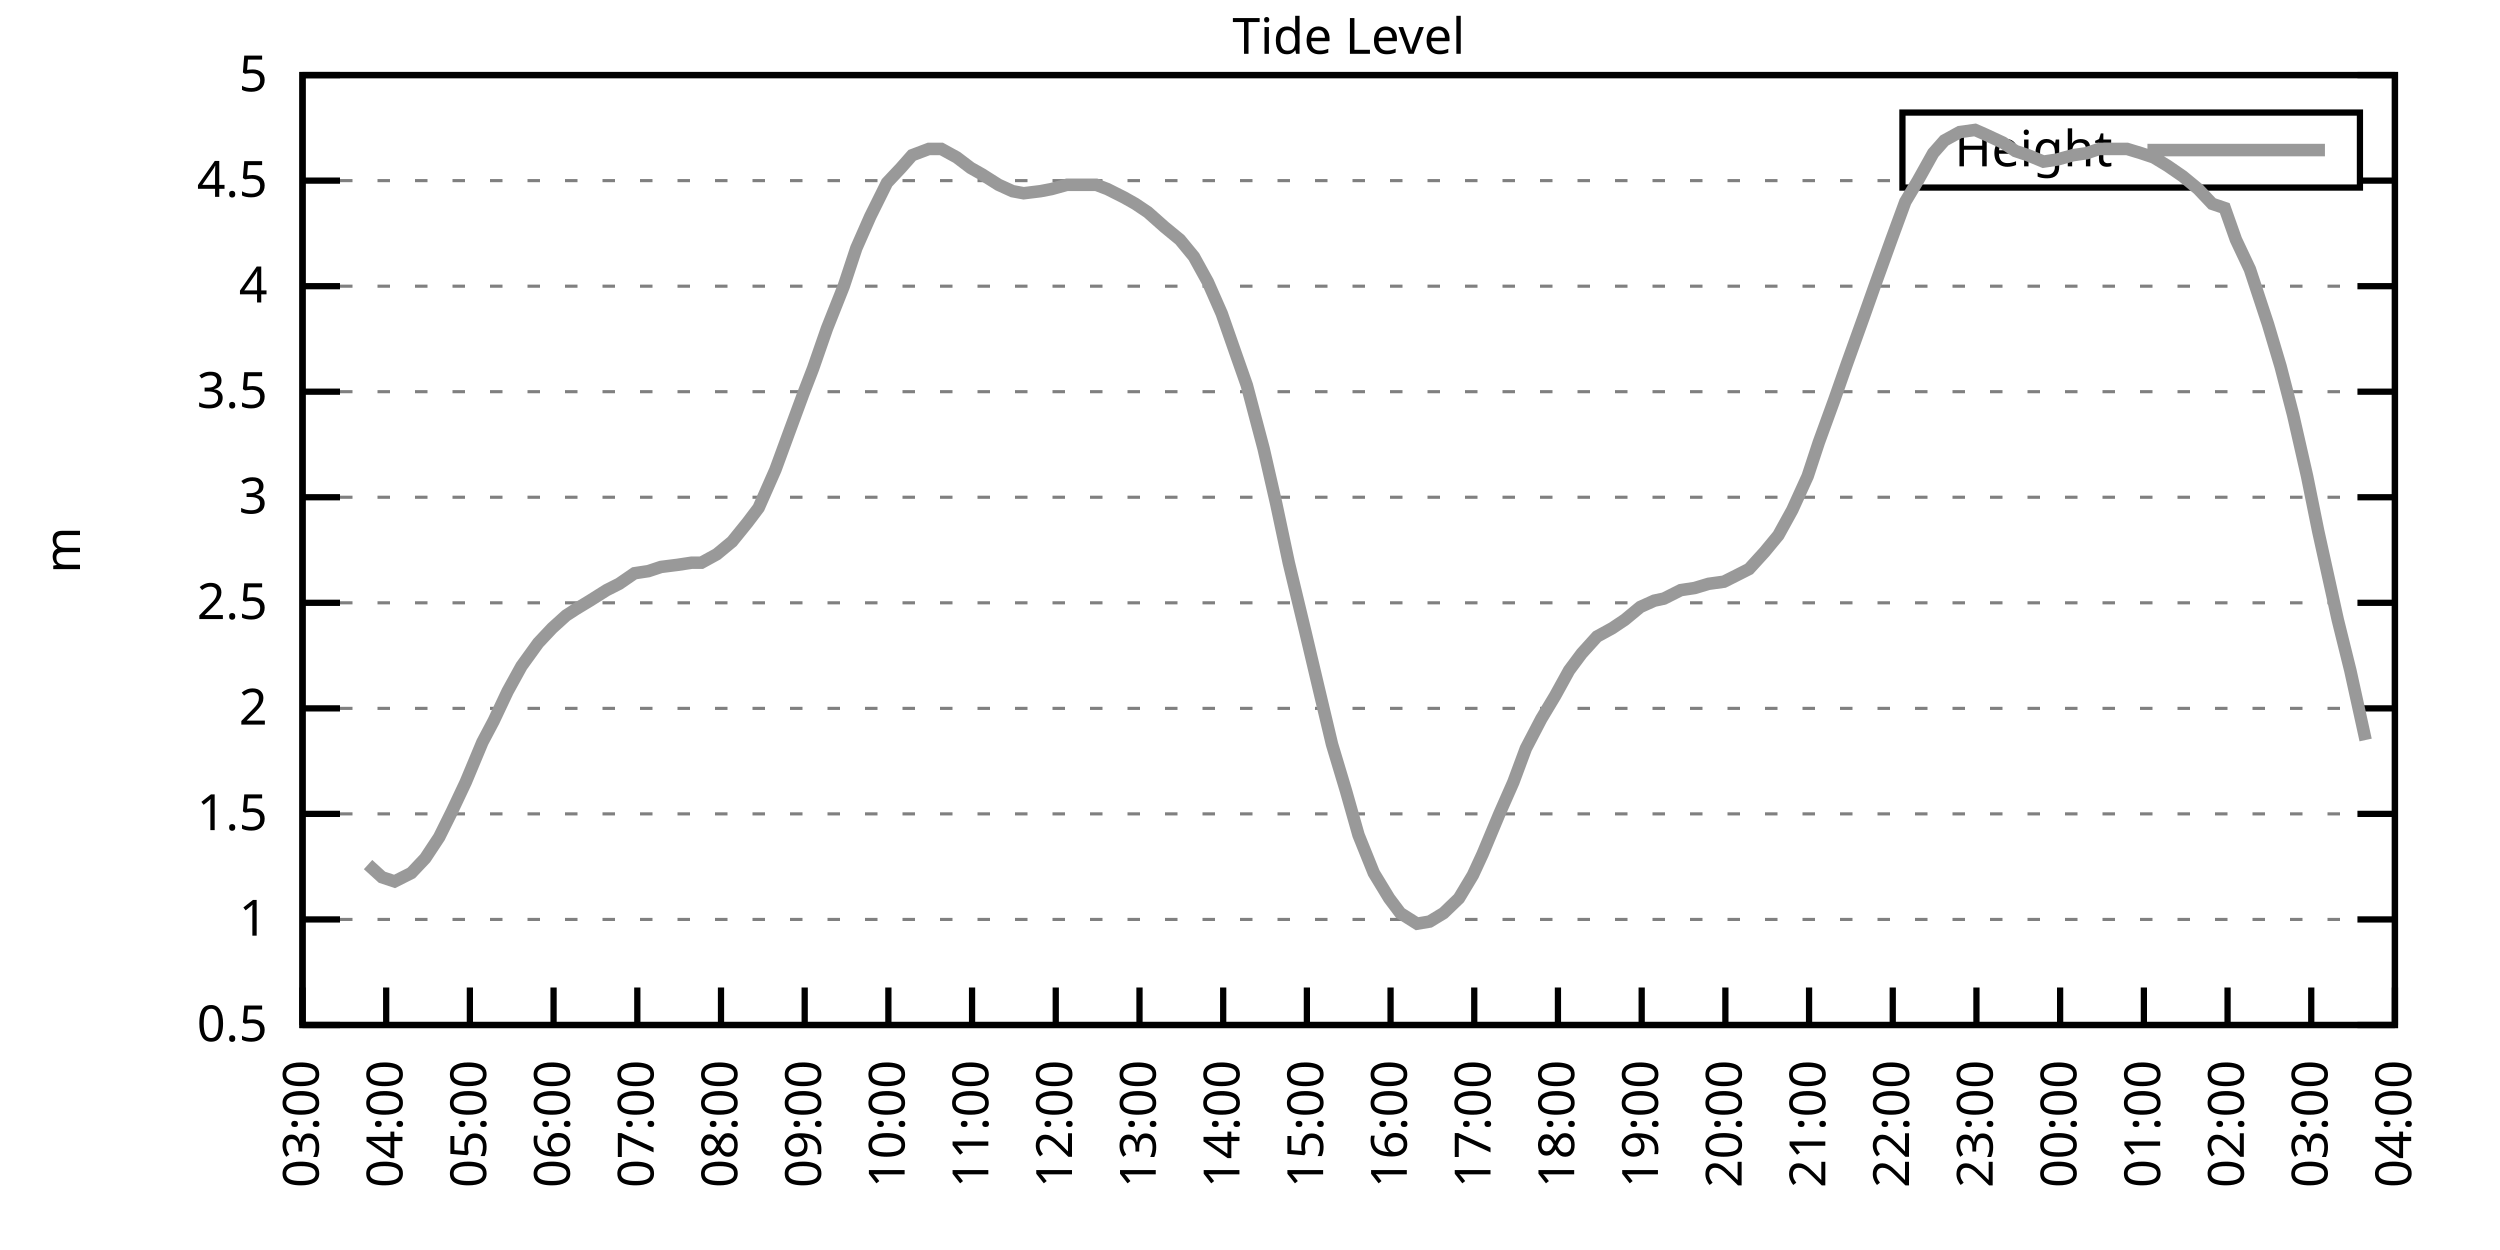
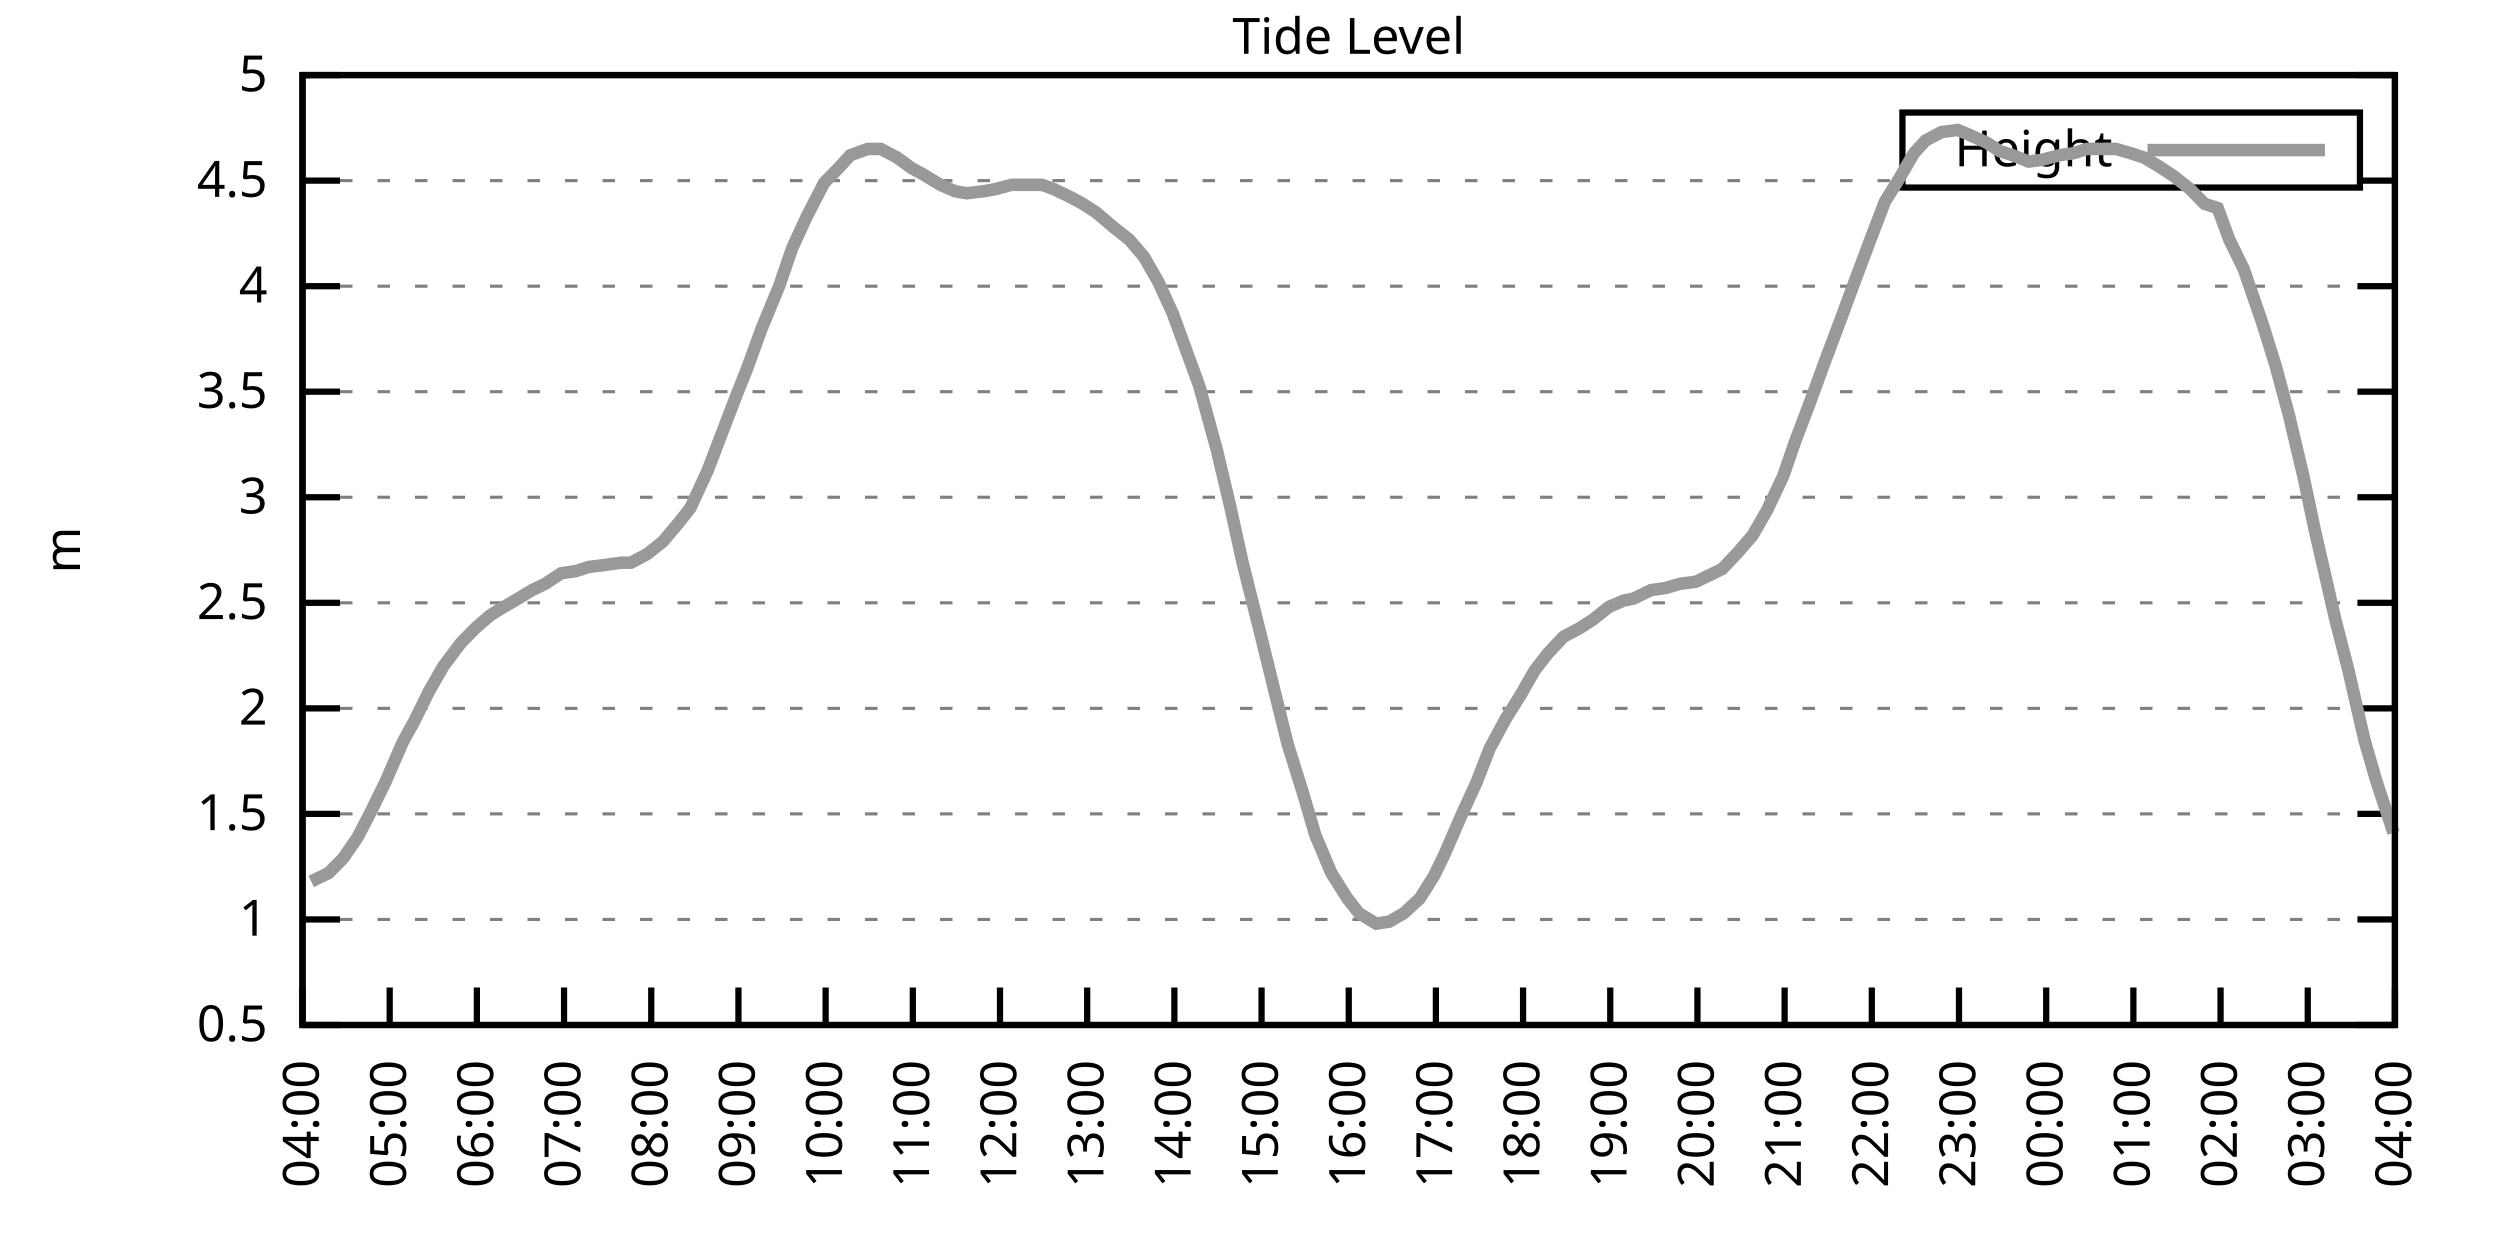
<svg xmlns="http://www.w3.org/2000/svg" xmlns:xlink="http://www.w3.org/1999/xlink" width="400" height="200" viewBox="0 0 400 200">
  <g id="gnuplot_canvas">
    <rect x="0" y="0" width="400" height="200" fill="none" />
    <defs>
      <circle id="gpDot" r="0.5" stroke-width="0.5" stroke="currentColor" />
      <path id="gpPt0" stroke-width="0.333" stroke="currentColor" d="M-1,0 h2 M0,-1 v2" />
      <path id="gpPt1" stroke-width="0.333" stroke="currentColor" d="M-1,-1 L1,1 M1,-1 L-1,1" />
      <path id="gpPt2" stroke-width="0.333" stroke="currentColor" d="M-1,0 L1,0 M0,-1 L0,1 M-1,-1 L1,1 M-1,1 L1,-1" />
      <rect id="gpPt3" stroke-width="0.333" stroke="currentColor" x="-1" y="-1" width="2" height="2" />
      <rect id="gpPt4" stroke-width="0.333" stroke="currentColor" fill="currentColor" x="-1" y="-1" width="2" height="2" />
      <circle id="gpPt5" stroke-width="0.333" stroke="currentColor" cx="0" cy="0" r="1" />
      <use xlink:href="#gpPt5" id="gpPt6" fill="currentColor" stroke="none" />
      <path id="gpPt7" stroke-width="0.333" stroke="currentColor" d="M0,-1.33 L-1.33,0.67 L1.33,0.67 z" />
      <use xlink:href="#gpPt7" id="gpPt8" fill="currentColor" stroke="none" />
      <use xlink:href="#gpPt7" id="gpPt9" stroke="currentColor" transform="rotate(180)" />
      <use xlink:href="#gpPt9" id="gpPt10" fill="currentColor" stroke="none" />
      <use xlink:href="#gpPt3" id="gpPt11" stroke="currentColor" transform="rotate(45)" />
      <use xlink:href="#gpPt11" id="gpPt12" fill="currentColor" stroke="none" />
      <path id="gpPt13" stroke-width="0.333" stroke="currentColor" d="M0,1.330 L1.265,0.411 L0.782,-1.067 L-0.782,-1.076 L-1.265,0.411 z" />
      <use xlink:href="#gpPt13" id="gpPt14" fill="currentColor" stroke="none" />
      <filter id="textbox" filterUnits="objectBoundingBox" x="0" y="0" height="1" width="1">
        <feFlood flood-color="white" flood-opacity="1" result="bgnd" />
        <feComposite in="SourceGraphic" in2="bgnd" operator="atop" />
      </filter>
      <filter id="greybox" filterUnits="objectBoundingBox" x="0" y="0" height="1" width="1">
        <feFlood flood-color="lightgrey" flood-opacity="1" result="grey" />
        <feComposite in="SourceGraphic" in2="grey" operator="atop" />
      </filter>
    </defs>
    <g fill="none" color="white" stroke="currentColor" stroke-width="1.00" stroke-linecap="butt" stroke-linejoin="miter">
</g>
    <g fill="none" color="black" stroke="currentColor" stroke-width="1.00" stroke-linecap="butt" stroke-linejoin="miter">
      <g stroke="none" shape-rendering="crispEdges">
        <polygon fill="rgb(255, 255, 255)" points="48.40,164.00 383.18,164.00 383.18,12.02 48.40,12.02 " />
      </g>
    </g>
    <g fill="none" color="black" stroke="currentColor" stroke-width="1.00" stroke-linecap="butt" stroke-linejoin="miter">
</g>
    <g fill="none" color="black" stroke="black" stroke-width="0.50" stroke-linecap="butt" stroke-linejoin="miter">
</g>
    <g fill="none" color="gray" stroke="currentColor" stroke-width="0.50" stroke-linecap="butt" stroke-linejoin="miter">
      <path stroke="gray" stroke-dasharray="2,4" class="gridline" d="M48.40,164.00 L383.19,164.00  " />
    </g>
    <g fill="none" color="gray" stroke="gray" stroke-width="1.00" stroke-linecap="butt" stroke-linejoin="miter">
</g>
    <g fill="none" color="black" stroke="currentColor" stroke-width="1.00" stroke-linecap="butt" stroke-linejoin="miter">
      <path stroke="black" d="M48.40,164.00 L54.40,164.00 M383.19,164.00 L377.19,164.00  " />
      <g transform="translate(42.80,166.60)" stroke="none" fill="black" font-family="Sans" font-size="8.00" text-anchor="end">
        <text>
          <tspan font-family="Sans"> 0.5</tspan>
        </text>
      </g>
    </g>
    <g fill="none" color="black" stroke="currentColor" stroke-width="1.00" stroke-linecap="butt" stroke-linejoin="miter">
</g>
    <g fill="none" color="black" stroke="black" stroke-width="0.50" stroke-linecap="butt" stroke-linejoin="miter">
</g>
    <g fill="none" color="gray" stroke="currentColor" stroke-width="0.50" stroke-linecap="butt" stroke-linejoin="miter">
      <path stroke="gray" stroke-dasharray="2,4" class="gridline" d="M48.40,147.11 L383.19,147.11  " />
    </g>
    <g fill="none" color="gray" stroke="gray" stroke-width="1.00" stroke-linecap="butt" stroke-linejoin="miter">
</g>
    <g fill="none" color="black" stroke="currentColor" stroke-width="1.00" stroke-linecap="butt" stroke-linejoin="miter">
      <path stroke="black" d="M48.40,147.11 L54.40,147.11 M383.19,147.11 L377.19,147.11  " />
      <g transform="translate(42.80,149.71)" stroke="none" fill="black" font-family="Sans" font-size="8.00" text-anchor="end">
        <text>
          <tspan font-family="Sans"> 1</tspan>
        </text>
      </g>
    </g>
    <g fill="none" color="black" stroke="currentColor" stroke-width="1.00" stroke-linecap="butt" stroke-linejoin="miter">
</g>
    <g fill="none" color="black" stroke="black" stroke-width="0.50" stroke-linecap="butt" stroke-linejoin="miter">
</g>
    <g fill="none" color="gray" stroke="currentColor" stroke-width="0.50" stroke-linecap="butt" stroke-linejoin="miter">
      <path stroke="gray" stroke-dasharray="2,4" class="gridline" d="M48.40,130.22 L383.19,130.22  " />
    </g>
    <g fill="none" color="gray" stroke="gray" stroke-width="1.00" stroke-linecap="butt" stroke-linejoin="miter">
</g>
    <g fill="none" color="black" stroke="currentColor" stroke-width="1.00" stroke-linecap="butt" stroke-linejoin="miter">
      <path stroke="black" d="M48.40,130.22 L54.40,130.22 M383.19,130.22 L377.19,130.22  " />
      <g transform="translate(42.80,132.82)" stroke="none" fill="black" font-family="Sans" font-size="8.00" text-anchor="end">
        <text>
          <tspan font-family="Sans"> 1.5</tspan>
        </text>
      </g>
    </g>
    <g fill="none" color="black" stroke="currentColor" stroke-width="1.00" stroke-linecap="butt" stroke-linejoin="miter">
</g>
    <g fill="none" color="black" stroke="black" stroke-width="0.50" stroke-linecap="butt" stroke-linejoin="miter">
</g>
    <g fill="none" color="gray" stroke="currentColor" stroke-width="0.50" stroke-linecap="butt" stroke-linejoin="miter">
      <path stroke="gray" stroke-dasharray="2,4" class="gridline" d="M48.40,113.34 L383.19,113.34  " />
    </g>
    <g fill="none" color="gray" stroke="gray" stroke-width="1.00" stroke-linecap="butt" stroke-linejoin="miter">
</g>
    <g fill="none" color="black" stroke="currentColor" stroke-width="1.00" stroke-linecap="butt" stroke-linejoin="miter">
      <path stroke="black" d="M48.40,113.34 L54.40,113.34 M383.19,113.34 L377.19,113.34  " />
      <g transform="translate(42.80,115.94)" stroke="none" fill="black" font-family="Sans" font-size="8.00" text-anchor="end">
        <text>
          <tspan font-family="Sans"> 2</tspan>
        </text>
      </g>
    </g>
    <g fill="none" color="black" stroke="currentColor" stroke-width="1.00" stroke-linecap="butt" stroke-linejoin="miter">
</g>
    <g fill="none" color="black" stroke="black" stroke-width="0.50" stroke-linecap="butt" stroke-linejoin="miter">
</g>
    <g fill="none" color="gray" stroke="currentColor" stroke-width="0.50" stroke-linecap="butt" stroke-linejoin="miter">
      <path stroke="gray" stroke-dasharray="2,4" class="gridline" d="M48.40,96.45 L383.19,96.45  " />
    </g>
    <g fill="none" color="gray" stroke="gray" stroke-width="1.00" stroke-linecap="butt" stroke-linejoin="miter">
</g>
    <g fill="none" color="black" stroke="currentColor" stroke-width="1.00" stroke-linecap="butt" stroke-linejoin="miter">
      <path stroke="black" d="M48.40,96.45 L54.40,96.45 M383.19,96.45 L377.19,96.45  " />
      <g transform="translate(42.80,99.05)" stroke="none" fill="black" font-family="Sans" font-size="8.00" text-anchor="end">
        <text>
          <tspan font-family="Sans"> 2.5</tspan>
        </text>
      </g>
    </g>
    <g fill="none" color="black" stroke="currentColor" stroke-width="1.00" stroke-linecap="butt" stroke-linejoin="miter">
</g>
    <g fill="none" color="black" stroke="black" stroke-width="0.50" stroke-linecap="butt" stroke-linejoin="miter">
</g>
    <g fill="none" color="gray" stroke="currentColor" stroke-width="0.50" stroke-linecap="butt" stroke-linejoin="miter">
      <path stroke="gray" stroke-dasharray="2,4" class="gridline" d="M48.40,79.56 L383.19,79.56  " />
    </g>
    <g fill="none" color="gray" stroke="gray" stroke-width="1.00" stroke-linecap="butt" stroke-linejoin="miter">
</g>
    <g fill="none" color="black" stroke="currentColor" stroke-width="1.00" stroke-linecap="butt" stroke-linejoin="miter">
      <path stroke="black" d="M48.40,79.56 L54.40,79.56 M383.19,79.56 L377.19,79.56  " />
      <g transform="translate(42.80,82.16)" stroke="none" fill="black" font-family="Sans" font-size="8.00" text-anchor="end">
        <text>
          <tspan font-family="Sans"> 3</tspan>
        </text>
      </g>
    </g>
    <g fill="none" color="black" stroke="currentColor" stroke-width="1.00" stroke-linecap="butt" stroke-linejoin="miter">
</g>
    <g fill="none" color="black" stroke="black" stroke-width="0.50" stroke-linecap="butt" stroke-linejoin="miter">
</g>
    <g fill="none" color="gray" stroke="currentColor" stroke-width="0.50" stroke-linecap="butt" stroke-linejoin="miter">
      <path stroke="gray" stroke-dasharray="2,4" class="gridline" d="M48.40,62.67 L383.19,62.67  " />
    </g>
    <g fill="none" color="gray" stroke="gray" stroke-width="1.00" stroke-linecap="butt" stroke-linejoin="miter">
</g>
    <g fill="none" color="black" stroke="currentColor" stroke-width="1.00" stroke-linecap="butt" stroke-linejoin="miter">
      <path stroke="black" d="M48.40,62.67 L54.40,62.67 M383.19,62.67 L377.19,62.67  " />
      <g transform="translate(42.80,65.27)" stroke="none" fill="black" font-family="Sans" font-size="8.00" text-anchor="end">
        <text>
          <tspan font-family="Sans"> 3.5</tspan>
        </text>
      </g>
    </g>
    <g fill="none" color="black" stroke="currentColor" stroke-width="1.00" stroke-linecap="butt" stroke-linejoin="miter">
</g>
    <g fill="none" color="black" stroke="black" stroke-width="0.50" stroke-linecap="butt" stroke-linejoin="miter">
</g>
    <g fill="none" color="gray" stroke="currentColor" stroke-width="0.50" stroke-linecap="butt" stroke-linejoin="miter">
      <path stroke="gray" stroke-dasharray="2,4" class="gridline" d="M48.40,45.79 L383.19,45.79  " />
    </g>
    <g fill="none" color="gray" stroke="gray" stroke-width="1.00" stroke-linecap="butt" stroke-linejoin="miter">
</g>
    <g fill="none" color="black" stroke="currentColor" stroke-width="1.00" stroke-linecap="butt" stroke-linejoin="miter">
      <path stroke="black" d="M48.40,45.79 L54.40,45.79 M383.19,45.79 L377.19,45.79  " />
      <g transform="translate(42.80,48.39)" stroke="none" fill="black" font-family="Sans" font-size="8.00" text-anchor="end">
        <text>
          <tspan font-family="Sans"> 4</tspan>
        </text>
      </g>
    </g>
    <g fill="none" color="black" stroke="currentColor" stroke-width="1.00" stroke-linecap="butt" stroke-linejoin="miter">
</g>
    <g fill="none" color="black" stroke="black" stroke-width="0.50" stroke-linecap="butt" stroke-linejoin="miter">
</g>
    <g fill="none" color="gray" stroke="currentColor" stroke-width="0.50" stroke-linecap="butt" stroke-linejoin="miter">
      <path stroke="gray" stroke-dasharray="2,4" class="gridline" d="M48.40,28.90 L304.39,28.90 M377.59,28.90 L383.19,28.90  " />
    </g>
    <g fill="none" color="gray" stroke="gray" stroke-width="1.00" stroke-linecap="butt" stroke-linejoin="miter">
</g>
    <g fill="none" color="black" stroke="currentColor" stroke-width="1.00" stroke-linecap="butt" stroke-linejoin="miter">
      <path stroke="black" d="M48.40,28.90 L54.40,28.90 M383.19,28.90 L377.19,28.90  " />
      <g transform="translate(42.80,31.50)" stroke="none" fill="black" font-family="Sans" font-size="8.00" text-anchor="end">
        <text>
          <tspan font-family="Sans"> 4.5</tspan>
        </text>
      </g>
    </g>
    <g fill="none" color="black" stroke="currentColor" stroke-width="1.00" stroke-linecap="butt" stroke-linejoin="miter">
</g>
    <g fill="none" color="black" stroke="black" stroke-width="0.50" stroke-linecap="butt" stroke-linejoin="miter">
</g>
    <g fill="none" color="gray" stroke="currentColor" stroke-width="0.50" stroke-linecap="butt" stroke-linejoin="miter">
      <path stroke="gray" stroke-dasharray="2,4" class="gridline" d="M48.40,12.01 L383.19,12.01  " />
    </g>
    <g fill="none" color="gray" stroke="gray" stroke-width="1.00" stroke-linecap="butt" stroke-linejoin="miter">
</g>
    <g fill="none" color="black" stroke="currentColor" stroke-width="1.00" stroke-linecap="butt" stroke-linejoin="miter">
      <path stroke="black" d="M48.40,12.01 L54.40,12.01 M383.19,12.01 L377.19,12.01  " />
      <g transform="translate(42.80,14.61)" stroke="none" fill="black" font-family="Sans" font-size="8.00" text-anchor="end">
        <text>
          <tspan font-family="Sans"> 5</tspan>
        </text>
      </g>
    </g>
    <g fill="none" color="black" stroke="currentColor" stroke-width="1.00" stroke-linecap="butt" stroke-linejoin="miter">
      <path stroke="black" d="M48.40,164.00 L48.40,158.00  " />
      <g transform="translate(51.00,169.60) rotate(270.00)" stroke="none" fill="black" font-family="Sans" font-size="8.00" text-anchor="end">
        <text>
-           <tspan font-family="Sans">03:00</tspan>
-         </text>
-       </g>
-     </g>
-     <g fill="none" color="black" stroke="currentColor" stroke-width="1.00" stroke-linecap="butt" stroke-linejoin="miter">
-       <path stroke="black" d="M61.79,164.00 L61.79,158.00  " />
-       <g transform="translate(64.39,169.60) rotate(270.00)" stroke="none" fill="black" font-family="Sans" font-size="8.00" text-anchor="end">
-         <text>
          <tspan font-family="Sans">04:00</tspan>
        </text>
      </g>
    </g>
    <g fill="none" color="black" stroke="currentColor" stroke-width="1.00" stroke-linecap="butt" stroke-linejoin="miter">
-       <path stroke="black" d="M75.18,164.00 L75.18,158.00  " />
-       <g transform="translate(77.78,169.60) rotate(270.00)" stroke="none" fill="black" font-family="Sans" font-size="8.00" text-anchor="end">
+       <path stroke="black" d="M62.35,164.00 L62.35,158.00  " />
+       <g transform="translate(64.95,169.60) rotate(270.00)" stroke="none" fill="black" font-family="Sans" font-size="8.00" text-anchor="end">
        <text>
          <tspan font-family="Sans">05:00</tspan>
        </text>
      </g>
    </g>
    <g fill="none" color="black" stroke="currentColor" stroke-width="1.00" stroke-linecap="butt" stroke-linejoin="miter">
-       <path stroke="black" d="M88.57,164.00 L88.57,158.00  " />
-       <g transform="translate(91.17,169.60) rotate(270.00)" stroke="none" fill="black" font-family="Sans" font-size="8.00" text-anchor="end">
+       <path stroke="black" d="M76.30,164.00 L76.30,158.00  " />
+       <g transform="translate(78.90,169.60) rotate(270.00)" stroke="none" fill="black" font-family="Sans" font-size="8.00" text-anchor="end">
        <text>
          <tspan font-family="Sans">06:00</tspan>
        </text>
      </g>
    </g>
    <g fill="none" color="black" stroke="currentColor" stroke-width="1.00" stroke-linecap="butt" stroke-linejoin="miter">
-       <path stroke="black" d="M101.97,164.00 L101.97,158.00  " />
-       <g transform="translate(104.57,169.60) rotate(270.00)" stroke="none" fill="black" font-family="Sans" font-size="8.00" text-anchor="end">
+       <path stroke="black" d="M90.25,164.00 L90.25,158.00  " />
+       <g transform="translate(92.85,169.60) rotate(270.00)" stroke="none" fill="black" font-family="Sans" font-size="8.00" text-anchor="end">
        <text>
          <tspan font-family="Sans">07:00</tspan>
        </text>
      </g>
    </g>
    <g fill="none" color="black" stroke="currentColor" stroke-width="1.00" stroke-linecap="butt" stroke-linejoin="miter">
-       <path stroke="black" d="M115.36,164.00 L115.36,158.00  " />
-       <g transform="translate(117.96,169.60) rotate(270.00)" stroke="none" fill="black" font-family="Sans" font-size="8.00" text-anchor="end">
+       <path stroke="black" d="M104.20,164.00 L104.20,158.00  " />
+       <g transform="translate(106.80,169.60) rotate(270.00)" stroke="none" fill="black" font-family="Sans" font-size="8.00" text-anchor="end">
        <text>
          <tspan font-family="Sans">08:00</tspan>
        </text>
      </g>
    </g>
    <g fill="none" color="black" stroke="currentColor" stroke-width="1.00" stroke-linecap="butt" stroke-linejoin="miter">
-       <path stroke="black" d="M128.75,164.00 L128.75,158.00  " />
-       <g transform="translate(131.35,169.60) rotate(270.00)" stroke="none" fill="black" font-family="Sans" font-size="8.00" text-anchor="end">
+       <path stroke="black" d="M118.15,164.00 L118.15,158.00  " />
+       <g transform="translate(120.75,169.60) rotate(270.00)" stroke="none" fill="black" font-family="Sans" font-size="8.00" text-anchor="end">
        <text>
          <tspan font-family="Sans">09:00</tspan>
        </text>
      </g>
    </g>
    <g fill="none" color="black" stroke="currentColor" stroke-width="1.00" stroke-linecap="butt" stroke-linejoin="miter">
-       <path stroke="black" d="M142.14,164.00 L142.14,158.00  " />
-       <g transform="translate(144.74,169.60) rotate(270.00)" stroke="none" fill="black" font-family="Sans" font-size="8.00" text-anchor="end">
+       <path stroke="black" d="M132.10,164.00 L132.10,158.00  " />
+       <g transform="translate(134.70,169.60) rotate(270.00)" stroke="none" fill="black" font-family="Sans" font-size="8.00" text-anchor="end">
        <text>
          <tspan font-family="Sans">10:00</tspan>
        </text>
      </g>
    </g>
    <g fill="none" color="black" stroke="currentColor" stroke-width="1.00" stroke-linecap="butt" stroke-linejoin="miter">
-       <path stroke="black" d="M155.53,164.00 L155.53,158.00  " />
-       <g transform="translate(158.13,169.60) rotate(270.00)" stroke="none" fill="black" font-family="Sans" font-size="8.00" text-anchor="end">
+       <path stroke="black" d="M146.05,164.00 L146.05,158.00  " />
+       <g transform="translate(148.65,169.60) rotate(270.00)" stroke="none" fill="black" font-family="Sans" font-size="8.00" text-anchor="end">
        <text>
          <tspan font-family="Sans">11:00</tspan>
        </text>
      </g>
    </g>
    <g fill="none" color="black" stroke="currentColor" stroke-width="1.00" stroke-linecap="butt" stroke-linejoin="miter">
-       <path stroke="black" d="M168.92,164.00 L168.92,158.00  " />
-       <g transform="translate(171.52,169.60) rotate(270.00)" stroke="none" fill="black" font-family="Sans" font-size="8.00" text-anchor="end">
+       <path stroke="black" d="M160.00,164.00 L160.00,158.00  " />
+       <g transform="translate(162.60,169.60) rotate(270.00)" stroke="none" fill="black" font-family="Sans" font-size="8.00" text-anchor="end">
        <text>
          <tspan font-family="Sans">12:00</tspan>
        </text>
      </g>
    </g>
    <g fill="none" color="black" stroke="currentColor" stroke-width="1.00" stroke-linecap="butt" stroke-linejoin="miter">
-       <path stroke="black" d="M182.32,164.00 L182.32,158.00  " />
-       <g transform="translate(184.92,169.60) rotate(270.00)" stroke="none" fill="black" font-family="Sans" font-size="8.00" text-anchor="end">
+       <path stroke="black" d="M173.95,164.00 L173.95,158.00  " />
+       <g transform="translate(176.55,169.60) rotate(270.00)" stroke="none" fill="black" font-family="Sans" font-size="8.00" text-anchor="end">
        <text>
          <tspan font-family="Sans">13:00</tspan>
        </text>
      </g>
    </g>
    <g fill="none" color="black" stroke="currentColor" stroke-width="1.00" stroke-linecap="butt" stroke-linejoin="miter">
-       <path stroke="black" d="M195.71,164.00 L195.71,158.00  " />
-       <g transform="translate(198.31,169.60) rotate(270.00)" stroke="none" fill="black" font-family="Sans" font-size="8.00" text-anchor="end">
+       <path stroke="black" d="M187.90,164.00 L187.90,158.00  " />
+       <g transform="translate(190.50,169.60) rotate(270.00)" stroke="none" fill="black" font-family="Sans" font-size="8.00" text-anchor="end">
        <text>
          <tspan font-family="Sans">14:00</tspan>
        </text>
      </g>
    </g>
    <g fill="none" color="black" stroke="currentColor" stroke-width="1.00" stroke-linecap="butt" stroke-linejoin="miter">
-       <path stroke="black" d="M209.10,164.00 L209.10,158.00  " />
-       <g transform="translate(211.70,169.60) rotate(270.00)" stroke="none" fill="black" font-family="Sans" font-size="8.00" text-anchor="end">
+       <path stroke="black" d="M201.85,164.00 L201.85,158.00  " />
+       <g transform="translate(204.45,169.60) rotate(270.00)" stroke="none" fill="black" font-family="Sans" font-size="8.00" text-anchor="end">
        <text>
          <tspan font-family="Sans">15:00</tspan>
        </text>
      </g>
    </g>
    <g fill="none" color="black" stroke="currentColor" stroke-width="1.00" stroke-linecap="butt" stroke-linejoin="miter">
-       <path stroke="black" d="M222.49,164.00 L222.49,158.00  " />
-       <g transform="translate(225.09,169.60) rotate(270.00)" stroke="none" fill="black" font-family="Sans" font-size="8.00" text-anchor="end">
+       <path stroke="black" d="M215.80,164.00 L215.80,158.00  " />
+       <g transform="translate(218.40,169.60) rotate(270.00)" stroke="none" fill="black" font-family="Sans" font-size="8.00" text-anchor="end">
        <text>
          <tspan font-family="Sans">16:00</tspan>
        </text>
      </g>
    </g>
    <g fill="none" color="black" stroke="currentColor" stroke-width="1.00" stroke-linecap="butt" stroke-linejoin="miter">
-       <path stroke="black" d="M235.88,164.00 L235.88,158.00  " />
-       <g transform="translate(238.48,169.60) rotate(270.00)" stroke="none" fill="black" font-family="Sans" font-size="8.00" text-anchor="end">
+       <path stroke="black" d="M229.74,164.00 L229.74,158.00  " />
+       <g transform="translate(232.34,169.60) rotate(270.00)" stroke="none" fill="black" font-family="Sans" font-size="8.00" text-anchor="end">
        <text>
          <tspan font-family="Sans">17:00</tspan>
        </text>
      </g>
    </g>
    <g fill="none" color="black" stroke="currentColor" stroke-width="1.00" stroke-linecap="butt" stroke-linejoin="miter">
-       <path stroke="black" d="M249.27,164.00 L249.27,158.00  " />
-       <g transform="translate(251.87,169.60) rotate(270.00)" stroke="none" fill="black" font-family="Sans" font-size="8.00" text-anchor="end">
+       <path stroke="black" d="M243.69,164.00 L243.69,158.00  " />
+       <g transform="translate(246.29,169.60) rotate(270.00)" stroke="none" fill="black" font-family="Sans" font-size="8.00" text-anchor="end">
        <text>
          <tspan font-family="Sans">18:00</tspan>
        </text>
      </g>
    </g>
    <g fill="none" color="black" stroke="currentColor" stroke-width="1.00" stroke-linecap="butt" stroke-linejoin="miter">
-       <path stroke="black" d="M262.67,164.00 L262.67,158.00  " />
-       <g transform="translate(265.27,169.60) rotate(270.00)" stroke="none" fill="black" font-family="Sans" font-size="8.00" text-anchor="end">
+       <path stroke="black" d="M257.64,164.00 L257.64,158.00  " />
+       <g transform="translate(260.24,169.60) rotate(270.00)" stroke="none" fill="black" font-family="Sans" font-size="8.00" text-anchor="end">
        <text>
          <tspan font-family="Sans">19:00</tspan>
        </text>
      </g>
    </g>
    <g fill="none" color="black" stroke="currentColor" stroke-width="1.00" stroke-linecap="butt" stroke-linejoin="miter">
-       <path stroke="black" d="M276.06,164.00 L276.06,158.00  " />
-       <g transform="translate(278.66,169.60) rotate(270.00)" stroke="none" fill="black" font-family="Sans" font-size="8.00" text-anchor="end">
+       <path stroke="black" d="M271.59,164.00 L271.59,158.00  " />
+       <g transform="translate(274.19,169.60) rotate(270.00)" stroke="none" fill="black" font-family="Sans" font-size="8.00" text-anchor="end">
        <text>
          <tspan font-family="Sans">20:00</tspan>
        </text>
      </g>
    </g>
    <g fill="none" color="black" stroke="currentColor" stroke-width="1.00" stroke-linecap="butt" stroke-linejoin="miter">
-       <path stroke="black" d="M289.45,164.00 L289.45,158.00  " />
-       <g transform="translate(292.05,169.60) rotate(270.00)" stroke="none" fill="black" font-family="Sans" font-size="8.00" text-anchor="end">
+       <path stroke="black" d="M285.54,164.00 L285.54,158.00  " />
+       <g transform="translate(288.14,169.60) rotate(270.00)" stroke="none" fill="black" font-family="Sans" font-size="8.00" text-anchor="end">
        <text>
          <tspan font-family="Sans">21:00</tspan>
        </text>
      </g>
    </g>
    <g fill="none" color="black" stroke="currentColor" stroke-width="1.00" stroke-linecap="butt" stroke-linejoin="miter">
-       <path stroke="black" d="M302.84,164.00 L302.84,158.00  " />
-       <g transform="translate(305.44,169.60) rotate(270.00)" stroke="none" fill="black" font-family="Sans" font-size="8.00" text-anchor="end">
+       <path stroke="black" d="M299.49,164.00 L299.49,158.00  " />
+       <g transform="translate(302.09,169.60) rotate(270.00)" stroke="none" fill="black" font-family="Sans" font-size="8.00" text-anchor="end">
        <text>
          <tspan font-family="Sans">22:00</tspan>
        </text>
      </g>
    </g>
    <g fill="none" color="black" stroke="currentColor" stroke-width="1.00" stroke-linecap="butt" stroke-linejoin="miter">
-       <path stroke="black" d="M316.23,164.00 L316.23,158.00  " />
-       <g transform="translate(318.83,169.60) rotate(270.00)" stroke="none" fill="black" font-family="Sans" font-size="8.00" text-anchor="end">
+       <path stroke="black" d="M313.44,164.00 L313.44,158.00  " />
+       <g transform="translate(316.04,169.60) rotate(270.00)" stroke="none" fill="black" font-family="Sans" font-size="8.00" text-anchor="end">
        <text>
          <tspan font-family="Sans">23:00</tspan>
        </text>
      </g>
    </g>
    <g fill="none" color="black" stroke="currentColor" stroke-width="1.00" stroke-linecap="butt" stroke-linejoin="miter">
-       <path stroke="black" d="M329.62,164.00 L329.62,158.00  " />
-       <g transform="translate(332.22,169.60) rotate(270.00)" stroke="none" fill="black" font-family="Sans" font-size="8.00" text-anchor="end">
+       <path stroke="black" d="M327.39,164.00 L327.39,158.00  " />
+       <g transform="translate(329.99,169.60) rotate(270.00)" stroke="none" fill="black" font-family="Sans" font-size="8.00" text-anchor="end">
        <text>
          <tspan font-family="Sans">00:00</tspan>
        </text>
      </g>
    </g>
    <g fill="none" color="black" stroke="currentColor" stroke-width="1.00" stroke-linecap="butt" stroke-linejoin="miter">
-       <path stroke="black" d="M343.02,164.00 L343.02,158.00  " />
-       <g transform="translate(345.62,169.60) rotate(270.00)" stroke="none" fill="black" font-family="Sans" font-size="8.00" text-anchor="end">
+       <path stroke="black" d="M341.34,164.00 L341.34,158.00  " />
+       <g transform="translate(343.94,169.60) rotate(270.00)" stroke="none" fill="black" font-family="Sans" font-size="8.00" text-anchor="end">
        <text>
          <tspan font-family="Sans">01:00</tspan>
        </text>
      </g>
    </g>
    <g fill="none" color="black" stroke="currentColor" stroke-width="1.00" stroke-linecap="butt" stroke-linejoin="miter">
-       <path stroke="black" d="M356.41,164.00 L356.41,158.00  " />
-       <g transform="translate(359.01,169.60) rotate(270.00)" stroke="none" fill="black" font-family="Sans" font-size="8.00" text-anchor="end">
+       <path stroke="black" d="M355.29,164.00 L355.29,158.00  " />
+       <g transform="translate(357.89,169.60) rotate(270.00)" stroke="none" fill="black" font-family="Sans" font-size="8.00" text-anchor="end">
        <text>
          <tspan font-family="Sans">02:00</tspan>
        </text>
      </g>
    </g>
    <g fill="none" color="black" stroke="currentColor" stroke-width="1.00" stroke-linecap="butt" stroke-linejoin="miter">
-       <path stroke="black" d="M369.80,164.00 L369.80,158.00  " />
-       <g transform="translate(372.40,169.60) rotate(270.00)" stroke="none" fill="black" font-family="Sans" font-size="8.00" text-anchor="end">
+       <path stroke="black" d="M369.24,164.00 L369.24,158.00  " />
+       <g transform="translate(371.84,169.60) rotate(270.00)" stroke="none" fill="black" font-family="Sans" font-size="8.00" text-anchor="end">
        <text>
          <tspan font-family="Sans">03:00</tspan>
        </text>
      </g>
    </g>
    <g fill="none" color="black" stroke="currentColor" stroke-width="1.00" stroke-linecap="butt" stroke-linejoin="miter">
      <path stroke="black" d="M383.19,164.00 L383.19,158.00  " />
      <g transform="translate(385.79,169.60) rotate(270.00)" stroke="none" fill="black" font-family="Sans" font-size="8.00" text-anchor="end">
        <text>
          <tspan font-family="Sans">04:00</tspan>
        </text>
      </g>
    </g>
    <g fill="none" color="black" stroke="currentColor" stroke-width="1.00" stroke-linecap="butt" stroke-linejoin="miter">
</g>
    <g fill="none" color="black" stroke="currentColor" stroke-width="1.00" stroke-linecap="butt" stroke-linejoin="miter">
      <path stroke="black" d="M48.40,12.01 L48.40,164.00 L383.19,164.00 L383.19,12.01 L48.40,12.01 Z  " />
    </g>
    <g fill="none" color="black" stroke="currentColor" stroke-width="1.00" stroke-linecap="butt" stroke-linejoin="miter">
</g>
    <g fill="none" color="black" stroke="currentColor" stroke-width="1.00" stroke-linecap="butt" stroke-linejoin="miter">
      <path stroke="black" d="M304.39,30.01 L304.39,18.01 L377.59,18.01 L377.59,30.01 L304.39,30.01 Z  " />
    </g>
    <g id="Tide_level_plot_1">
      <g fill="none" color="white" stroke="black" stroke-width="2.00" stroke-linecap="butt" stroke-linejoin="miter">
</g>
      <g fill="none" color="black" stroke="currentColor" stroke-width="2.00" stroke-linecap="butt" stroke-linejoin="miter">
        <g transform="translate(337.99,26.61)" stroke="none" fill="black" font-family="Sans" font-size="8.00" text-anchor="end">
          <text>
            <tspan font-family="Sans">Height</tspan>
          </text>
        </g>
      </g>
      <g fill="none" color="black" stroke="currentColor" stroke-width="2.00" stroke-linecap="butt" stroke-linejoin="miter">
-         <path stroke="rgb(153, 153, 153)" d="M343.59,24.01 L371.99,24.01 M58.89,138.33 L61.12,140.36 L63.13,141.03 L65.81,139.68 L68.04,137.32 L70.27,133.94   L72.28,129.89 L74.51,125.16 L77.19,118.74 L78.98,115.36 L81.21,110.63 L83.44,106.58 L86.12,102.87 L88.35,100.50   L90.58,98.48 L92.15,97.46 L94.38,96.11 L97.06,94.42 L99.06,93.41 L101.52,91.72 L103.75,91.38 L105.76,90.71   L108.44,90.37 L110.67,90.03 L112.23,90.03 L114.69,88.68 L117.14,86.65 L119.60,83.61 L121.38,81.25 L124.06,75.17   L126.29,69.09 L128.53,63.01 L130.09,58.96 L132.32,52.54 L135.00,45.79 L137.01,39.71 L139.24,34.64 L141.92,29.24   L144.15,26.87 L145.94,24.84 L148.61,23.83 L150.62,23.83 L153.08,25.18 L155.31,26.87 L157.10,27.88 L159.77,29.57   L162.01,30.59 L163.79,30.92 L166.47,30.59 L168.25,30.25 L170.71,29.57 L172.94,29.57 L175.40,29.57 L177.18,30.25   L179.86,31.60 L181.65,32.61 L183.66,33.96 L186.33,36.33 L188.79,38.35 L191.02,41.06 L193.25,45.11 L195.48,50.18   L197.72,56.59 L199.50,61.66 L202.18,71.79 L204.19,80.57 L206.20,90.03 L208.88,101.18 L211.11,110.63 L213.12,119.08   L215.35,126.51 L217.36,133.60 L219.81,139.68 L222.27,143.73 L224.05,146.10 L226.73,147.79 L228.74,147.45 L230.97,146.10   L233.43,143.73 L235.66,140.02 L237.22,136.64 L239.90,130.22 L242.13,125.16 L244.14,119.75 L246.60,115.03 L248.83,111.31   L251.06,107.26 L253.07,104.56 L255.52,101.85 L257.98,100.50 L259.99,99.15 L262.44,97.12 L264.67,96.11 L266.24,95.77   L268.92,94.42 L271.15,94.08 L273.38,93.41 L275.83,93.07 L277.84,92.06 L279.85,91.04 L282.31,88.34 L284.54,85.64   L286.77,81.59 L289.23,76.18 L291.01,70.78 L293.47,64.02 L295.48,58.28 L298.15,50.85 L299.94,45.79 L302.62,38.35   L304.85,32.28 L306.86,28.90 L309.31,24.51 L311.10,22.48 L313.55,21.13 L316.01,20.79 L317.57,21.47 L320.47,22.82   L322.48,24.17 L324.49,24.84 L326.95,25.86 L329.18,25.52 L331.63,24.84 L333.86,24.51 L335.87,23.83 L338.10,23.83   L340.34,23.83 L342.57,24.51 L344.58,25.18 L346.81,26.53 L349.26,28.22 L351.72,30.25 L353.95,32.61 L355.96,33.29   L357.75,38.35 L359.98,43.08 L362.88,51.87 L364.89,58.62 L366.90,66.39 L369.13,76.18 L370.91,84.97 L374.04,99.15   L376.05,107.26 L378.50,118.40  " />
+         <path stroke="rgb(153, 153, 153)" d="M343.59,24.01 L371.99,24.01 M49.79,141.03 L52.58,139.68 L54.91,137.32 L57.23,133.94 L59.33,129.89 L61.65,125.16   L64.44,118.74 L66.30,115.36 L68.63,110.63 L70.95,106.58 L73.74,102.87 L76.07,100.50 L78.39,98.48 L80.02,97.46   L82.34,96.11 L85.13,94.42 L87.23,93.41 L89.78,91.72 L92.11,91.38 L94.20,90.71 L96.99,90.37 L99.32,90.03   L100.94,90.03 L103.50,88.68 L106.06,86.65 L108.62,83.61 L110.48,81.25 L113.27,75.17 L115.59,69.09 L117.92,63.01   L119.54,58.96 L121.87,52.54 L124.66,45.79 L126.75,39.71 L129.08,34.64 L131.87,29.24 L134.19,26.87 L136.05,24.84   L138.84,23.83 L140.93,23.83 L143.49,25.18 L145.81,26.87 L147.67,27.88 L150.46,29.57 L152.79,30.59 L154.65,30.92   L157.44,30.59 L159.30,30.25 L161.86,29.57 L164.18,29.57 L166.74,29.57 L168.60,30.25 L171.39,31.60 L173.25,32.61   L175.34,33.96 L178.13,36.33 L180.69,38.35 L183.01,41.06 L185.34,45.11 L187.66,50.18 L189.99,56.59 L191.85,61.66   L194.64,71.79 L196.73,80.57 L198.82,90.03 L201.61,101.18 L203.94,110.63 L206.03,119.08 L208.36,126.51 L210.45,133.60   L213.01,139.68 L215.56,143.73 L217.42,146.10 L220.21,147.79 L222.30,147.45 L224.63,146.10 L227.19,143.73 L229.51,140.02   L231.14,136.64 L233.93,130.22 L236.25,125.16 L238.35,119.75 L240.90,115.03 L243.23,111.31 L245.55,107.26 L247.65,104.56   L250.20,101.85 L252.76,100.50 L254.85,99.15 L257.41,97.12 L259.74,96.11 L261.36,95.77 L264.15,94.42 L266.48,94.08   L268.80,93.41 L271.36,93.07 L273.45,92.06 L275.55,91.04 L278.10,88.34 L280.43,85.64 L282.75,81.59 L285.31,76.18   L287.17,70.78 L289.73,64.02 L291.82,58.28 L294.61,50.85 L296.47,45.79 L299.26,38.35 L301.58,32.28 L303.68,28.90   L306.23,24.51 L308.09,22.48 L310.65,21.13 L313.21,20.79 L314.84,21.47 L317.86,22.82 L319.95,24.17 L322.04,24.84   L324.60,25.86 L326.93,25.52 L329.48,24.84 L331.81,24.51 L333.90,23.83 L336.23,23.83 L338.55,23.83 L340.88,24.51   L342.97,25.18 L345.29,26.53 L347.85,28.22 L350.41,30.25 L352.73,32.61 L354.83,33.29 L356.69,38.35 L359.01,43.08   L362.03,51.87 L364.13,58.62 L366.22,66.39 L368.54,76.18 L370.40,84.97 L373.66,99.15 L375.75,107.26 L378.31,118.40   L380.17,124.82 L382.96,133.26  " />
      </g>
    </g>
    <g fill="none" color="black" stroke="currentColor" stroke-width="2.00" stroke-linecap="butt" stroke-linejoin="miter">
</g>
    <g fill="none" color="black" stroke="black" stroke-width="1.00" stroke-linecap="butt" stroke-linejoin="miter">
</g>
    <g fill="none" color="black" stroke="currentColor" stroke-width="1.00" stroke-linecap="butt" stroke-linejoin="miter">
      <path stroke="black" d="M48.40,12.01 L48.40,164.00 L383.19,164.00 L383.19,12.01 L48.40,12.01 Z  " />
      <g transform="translate(12.80,88.01) rotate(270.00)" stroke="none" fill="black" font-family="Sans" font-size="8.00" text-anchor="middle">
        <text>
          <tspan font-family="Sans">m</tspan>
        </text>
      </g>
    </g>
    <g fill="none" color="black" stroke="currentColor" stroke-width="1.00" stroke-linecap="butt" stroke-linejoin="miter">
</g>
    <g fill="none" color="black" stroke="currentColor" stroke-width="1.00" stroke-linecap="butt" stroke-linejoin="miter">
      <g transform="translate(215.79,8.61)" stroke="none" fill="black" font-family="Sans" font-size="8.00" text-anchor="middle">
        <text>
          <tspan font-family="Sans">Tide Level</tspan>
        </text>
      </g>
    </g>
    <g fill="none" color="black" stroke="currentColor" stroke-width="1.00" stroke-linecap="butt" stroke-linejoin="miter">
</g>
  </g>
</svg>
